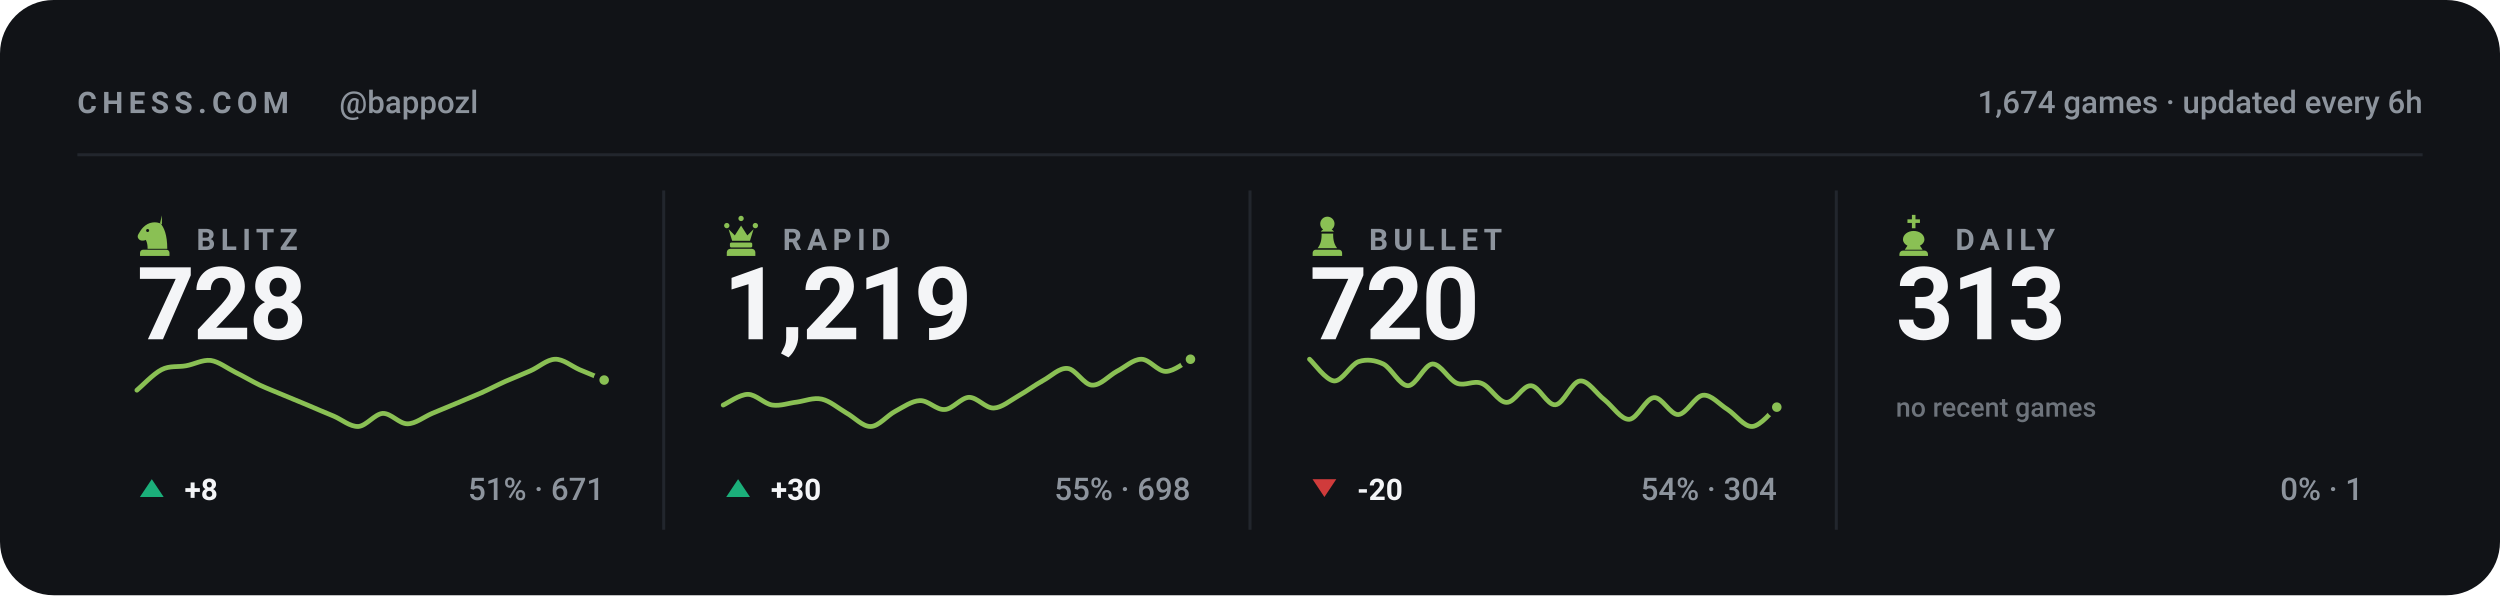
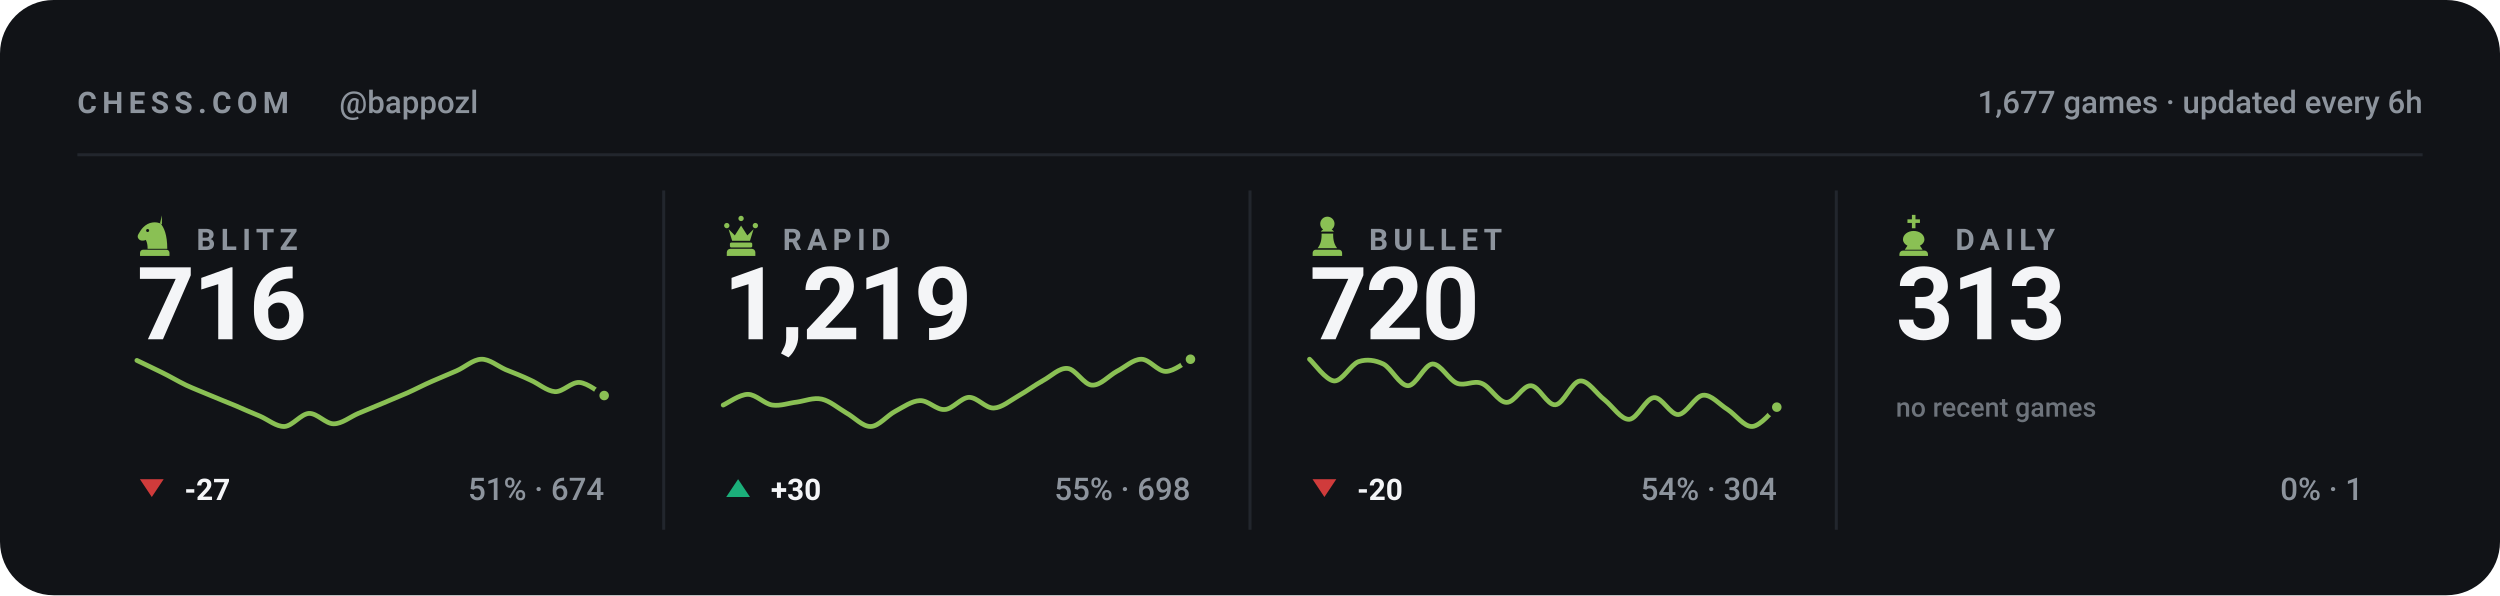
<svg xmlns="http://www.w3.org/2000/svg" viewBox="0 0 840 200" width="840" height="200" role="img" aria-label="Chess.com stats for bappozl across blitz, rapid, bullet and daily">
  <style>svg{font-family:-apple-system,BlinkMacSystemFont,'Segoe UI',Roboto,'Helvetica Neue',Arial,sans-serif}text{fill:#f4f5f7;white-space:pre}.bg{fill:#111317}.acc{fill:#8ac054}.win{fill:#1baf7a}.draw{fill:#8b8f96}.loss{fill:#d03b3b}.lbl{font-size:10px;font-weight:600;letter-spacing:.18em;fill:#8d949d}.cap{font-size:10.5px;font-weight:500;fill:#8d949d}.num{font-family:-apple-system,BlinkMacSystemFont,'Segoe UI',Roboto,'Helvetica Neue',Arial,sans-serif;font-weight:700;letter-spacing:-.02em}.tick{font-size:9px;font-weight:500;fill:#8d949d;opacity:.75}.dl{font-size:10px;font-weight:600}.rule{stroke:#22262d;stroke-width:1;fill:none}.grid{stroke:#22262d;stroke-width:1;fill:none;opacity:.7}.ln{fill:none;stroke:#8ac054;stroke-width:2;stroke-linecap:round;stroke-linejoin:round}.ring{stroke:#111317;stroke-width:2}.hollow{fill:none;stroke-width:1.5}.sq{fill:#f4f5f7;opacity:.035}</style>
  <rect class="bg" width="840" height="200" rx="18" />
  <text class="lbl" x="26" y="38">CHESS.COM</text>
  <text class="cap" x="114" y="38">@bappozl</text>
-   <text class="cap" x="814" y="38" text-anchor="end">1,674 games · updated every 6h</text>
+   <text class="cap" x="814" y="38" text-anchor="end">1,677 games · updated every 6h</text>
  <line class="rule" x1="26" y1="52" x2="814" y2="52" />
  <g class="acc" transform="translate(44.5,71.6) scale(0.15)">
    <path fill-rule="evenodd" d="M66 5l-4 17c9 10 16 27 16 58H34c0-8-1-14-4-20-6 3-13 2-16-2-3-3-3-8 0-12 3-5 6-10 10-14 6-6 13-10 21-11 7-1 14 0 21 4zM37.4 39a3.4 3.4 0 1 0-6.8 0 3.4 3.4 0 1 0 6.8 0zM24 82h52c3.9 0 7 3.1 7 7v7H17v-7c0-3.9 3.1-7 7-7z" />
  </g>
  <text class="lbl" x="66" y="84">BLITZ</text>
-   <text class="num" x="46" y="114" style="font-size:34px">728</text>
-   <path class="ln" style="stroke-width:1.6" d="M46.0 131.1C47.4 130.0 51.5 125.6 54.3 124.2C57.0 122.8 59.8 123.4 62.5 122.9C65.3 122.4 68.0 120.8 70.8 121.1C73.5 121.5 76.3 123.7 79.1 125.1C81.8 126.4 84.6 128.1 87.3 129.4C90.1 130.7 92.8 131.7 95.6 132.9C98.3 134.0 101.1 135.2 103.8 136.3C106.6 137.5 109.4 138.7 112.1 139.8C114.9 141.0 117.6 143.4 120.4 143.3C123.1 143.1 125.9 139.1 128.6 138.9C131.4 138.8 134.1 142.4 136.9 142.4C139.6 142.4 142.4 140.1 145.2 138.9C147.9 137.8 150.7 136.6 153.4 135.5C156.2 134.3 158.9 133.2 161.7 132.0C164.4 130.8 167.2 129.3 169.9 128.1C172.7 126.9 175.5 125.8 178.2 124.6C181.0 123.4 183.7 120.8 186.5 120.7C189.2 120.6 192.0 123.0 194.7 124.2C197.5 125.3 201.6 127.1 203.0 127.7" />
-   <circle class="acc ring" cx="203.0" cy="127.7" r="2.6" />
-   <path fill="#1baf7a" d="M51 161L55 167H47Z" />
-   <text class="dl" x="62" y="168" fill="#1baf7a">+8</text>
-   <text class="cap" x="203" y="168" text-anchor="end">51% · 671</text>
+   <text class="num" x="46" y="114" style="font-size:34px">716</text>
+   <path class="ln" style="stroke-width:1.6" d="M46.0 121.1C47.4 121.8 51.5 123.7 54.3 125.1C57.0 126.4 59.8 128.1 62.5 129.4C65.3 130.7 68.0 131.7 70.8 132.9C73.5 134.0 76.3 135.2 79.1 136.3C81.8 137.5 84.6 138.7 87.3 139.8C90.1 141.0 92.8 143.4 95.6 143.3C98.3 143.1 101.1 139.1 103.8 138.9C106.6 138.8 109.4 142.4 112.1 142.4C114.9 142.4 117.6 140.1 120.4 138.9C123.1 137.8 125.9 136.6 128.6 135.5C131.4 134.3 134.1 133.2 136.9 132.0C139.6 130.8 142.4 129.3 145.2 128.1C147.9 126.9 150.7 125.8 153.4 124.6C156.2 123.4 158.9 120.8 161.7 120.7C164.4 120.6 167.2 123.0 169.9 124.2C172.7 125.3 175.5 126.4 178.2 127.7C181.0 128.9 183.7 131.4 186.5 131.6C189.2 131.7 192.0 128.3 194.7 128.5C197.5 128.7 201.6 132.1 203.0 132.9" />
+   <circle class="acc ring" cx="203.0" cy="132.9" r="2.6" />
+   <path fill="#d03b3b" d="M51 167L55 161H47Z" />
+   <text class="dl" x="62" y="168" fill="#d03b3b">-27</text>
+   <text class="cap" x="203" y="168" text-anchor="end">51% · 674</text>
  <line class="rule" x1="223.0" y1="64" x2="223.0" y2="178" />
  <g class="acc" transform="translate(241.5,71.6) scale(0.15)">
    <path d="M18 22a6 6 0 1 1 0 12 6 6 0 0 1 0-12zm64 0a6 6 0 1 1 0 12 6 6 0 0 1 0-12zM50 6a6 6 0 1 1 0 12 6 6 0 0 1 0-12zM22 36l8 26h40l8-26-14 14-14-22-14 22zM28 66h44c1.6 0 3 1.3 3 3v5c0 1.6-1.4 3-3 3H28c-1.6 0-3-1.4-3-3v-5c0-1.7 1.4-3 3-3zM26 80h48c4.4 0 8 3.6 8 8v8H18v-8c0-4.4 3.6-8 8-8z" />
  </g>
  <text class="lbl" x="263" y="84">RAPID</text>
  <text class="num" x="243" y="114" style="font-size:34px">1,219</text>
  <path class="ln" style="stroke-width:1.6" d="M243.0 136.1C244.4 135.5 248.5 132.5 251.3 132.5C254.0 132.5 256.8 135.7 259.5 136.1C262.3 136.5 265.0 135.4 267.8 135.1C270.5 134.7 273.3 133.5 276.1 134.1C278.8 134.7 281.6 137.1 284.3 138.7C287.1 140.2 289.8 143.4 292.6 143.3C295.3 143.2 298.1 139.6 300.8 138.2C303.6 136.7 306.4 134.7 309.1 134.6C311.9 134.5 314.6 137.8 317.4 137.6C320.1 137.5 322.9 133.6 325.6 133.5C328.4 133.5 331.1 137.2 333.9 137.1C336.6 137.0 339.4 134.6 342.2 133.0C344.9 131.5 347.7 129.4 350.4 127.9C353.2 126.4 355.9 123.5 358.7 123.8C361.4 124.0 364.2 129.3 366.9 129.4C369.7 129.6 372.5 126.3 375.2 124.8C378.0 123.4 380.7 120.7 383.5 120.7C386.2 120.7 389.0 124.8 391.7 124.8C394.5 124.8 398.6 121.4 400.0 120.7" />
  <circle class="acc ring" cx="400.0" cy="120.7" r="2.6" />
  <path fill="#1baf7a" d="M248 161L252 167H244Z" />
  <text class="dl" x="259" y="168" fill="#1baf7a">+30</text>
  <text class="cap" x="400" y="168" text-anchor="end">55% · 698</text>
  <line class="rule" x1="420.0" y1="64" x2="420.0" y2="178" />
  <g class="acc" transform="translate(438.5,71.6) scale(0.15)">
    <path d="M50 8c-8.8 0-16 7.2-16 16 0 5.2 2.5 9.9 6.4 12.8-2.1 1.2-3.9 2.8-5.3 4.7h29.8c-1.4-1.9-3.2-3.5-5.3-4.7C63.5 33.9 66 29.2 66 24c0-8.8-7.2-16-16-16zM37 46c.6 13.6-2.4 24.5-9 32.7h44c-6.6-8.2-9.6-19.1-9-32.7H37zM24 82h52c3.9 0 7 3.1 7 7v7H17v-7c0-3.9 3.1-7 7-7z" />
  </g>
  <text class="lbl" x="460" y="84">BULLET</text>
  <text class="num" x="440" y="114" style="font-size:34px">720</text>
  <path class="ln" style="stroke-width:1.6" d="M440.0 120.7C441.4 121.9 445.5 127.8 448.3 128.0C451.0 128.1 453.8 122.5 456.5 121.5C459.3 120.6 462.0 121.0 464.8 122.3C467.5 123.7 470.3 129.6 473.1 129.6C475.8 129.6 478.6 122.5 481.3 122.3C484.1 122.2 486.8 127.7 489.6 128.8C492.3 129.8 495.1 127.7 497.8 128.8C500.6 129.8 503.4 135.1 506.1 135.2C508.9 135.4 511.6 129.4 514.4 129.6C517.1 129.7 519.9 136.3 522.6 136.0C525.4 135.8 528.1 128.2 530.9 128.0C533.6 127.7 536.4 132.3 539.2 134.4C541.9 136.6 544.7 141.0 547.4 140.9C550.2 140.7 552.9 133.9 555.7 133.6C558.4 133.3 561.2 139.4 563.9 139.3C566.7 139.1 569.5 133.1 572.2 132.8C575.0 132.5 577.7 135.9 580.5 137.6C583.2 139.4 586.0 143.4 588.7 143.3C591.5 143.2 595.6 137.9 597.0 136.8" />
  <circle class="acc ring" cx="597.0" cy="136.8" r="2.6" />
  <path fill="#d03b3b" d="M445 167L449 161H441Z" />
  <text class="dl" x="456" y="168" fill="#d03b3b">-20</text>
  <text class="cap" x="597" y="168" text-anchor="end">54% · 304</text>
  <line class="rule" x1="617.0" y1="64" x2="617.0" y2="178" />
  <g class="acc" transform="translate(635.5,71.6) scale(0.15)">
    <path d="M46 4h8v10h10v8H54v12h-8V22H36v-8h10V4zM50 40c-13 0-24 8-24 19 0 6 4 11 10 14l-6 9h40l-6-9c6-3 10-8 10-14 0-11-11-19-24-19zM26 84h48c4.4 0 8 3.6 8 8v4H18v-4c0-4.4 3.6-8 8-8z" />
  </g>
  <text class="lbl" x="657" y="84">DAILY</text>
  <text class="num" x="637" y="114" style="font-size:34px">313</text>
  <text class="tick" x="637" y="140">no recent games</text>
  <text class="cap" x="794" y="168" text-anchor="end">0% · 1</text>
</svg>
